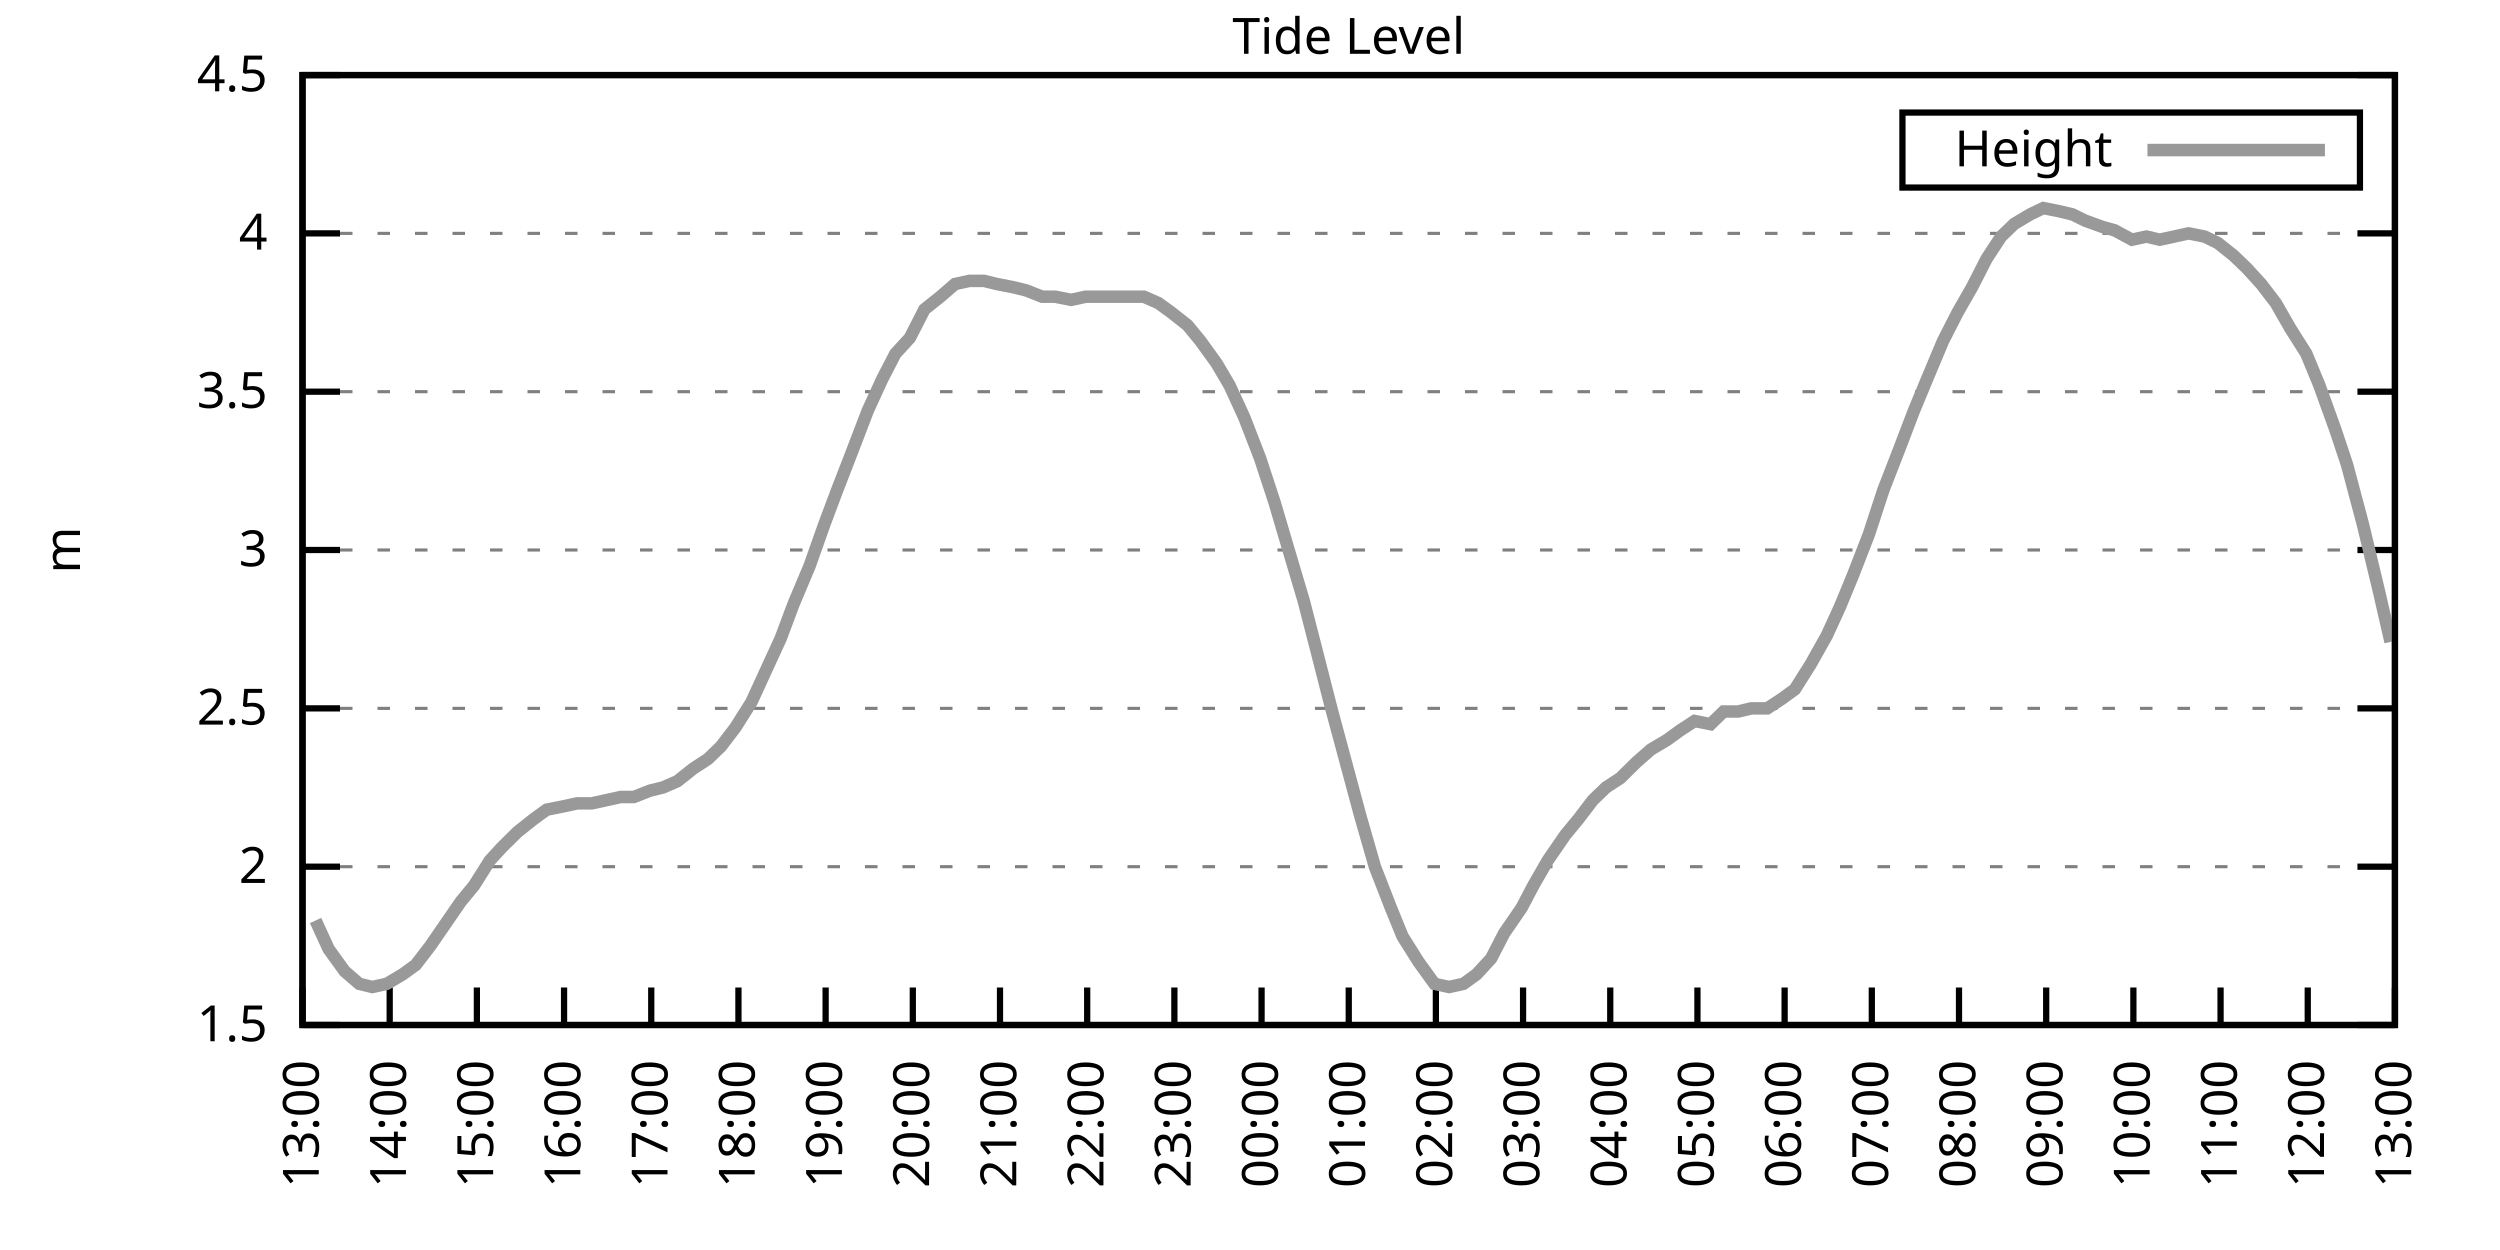
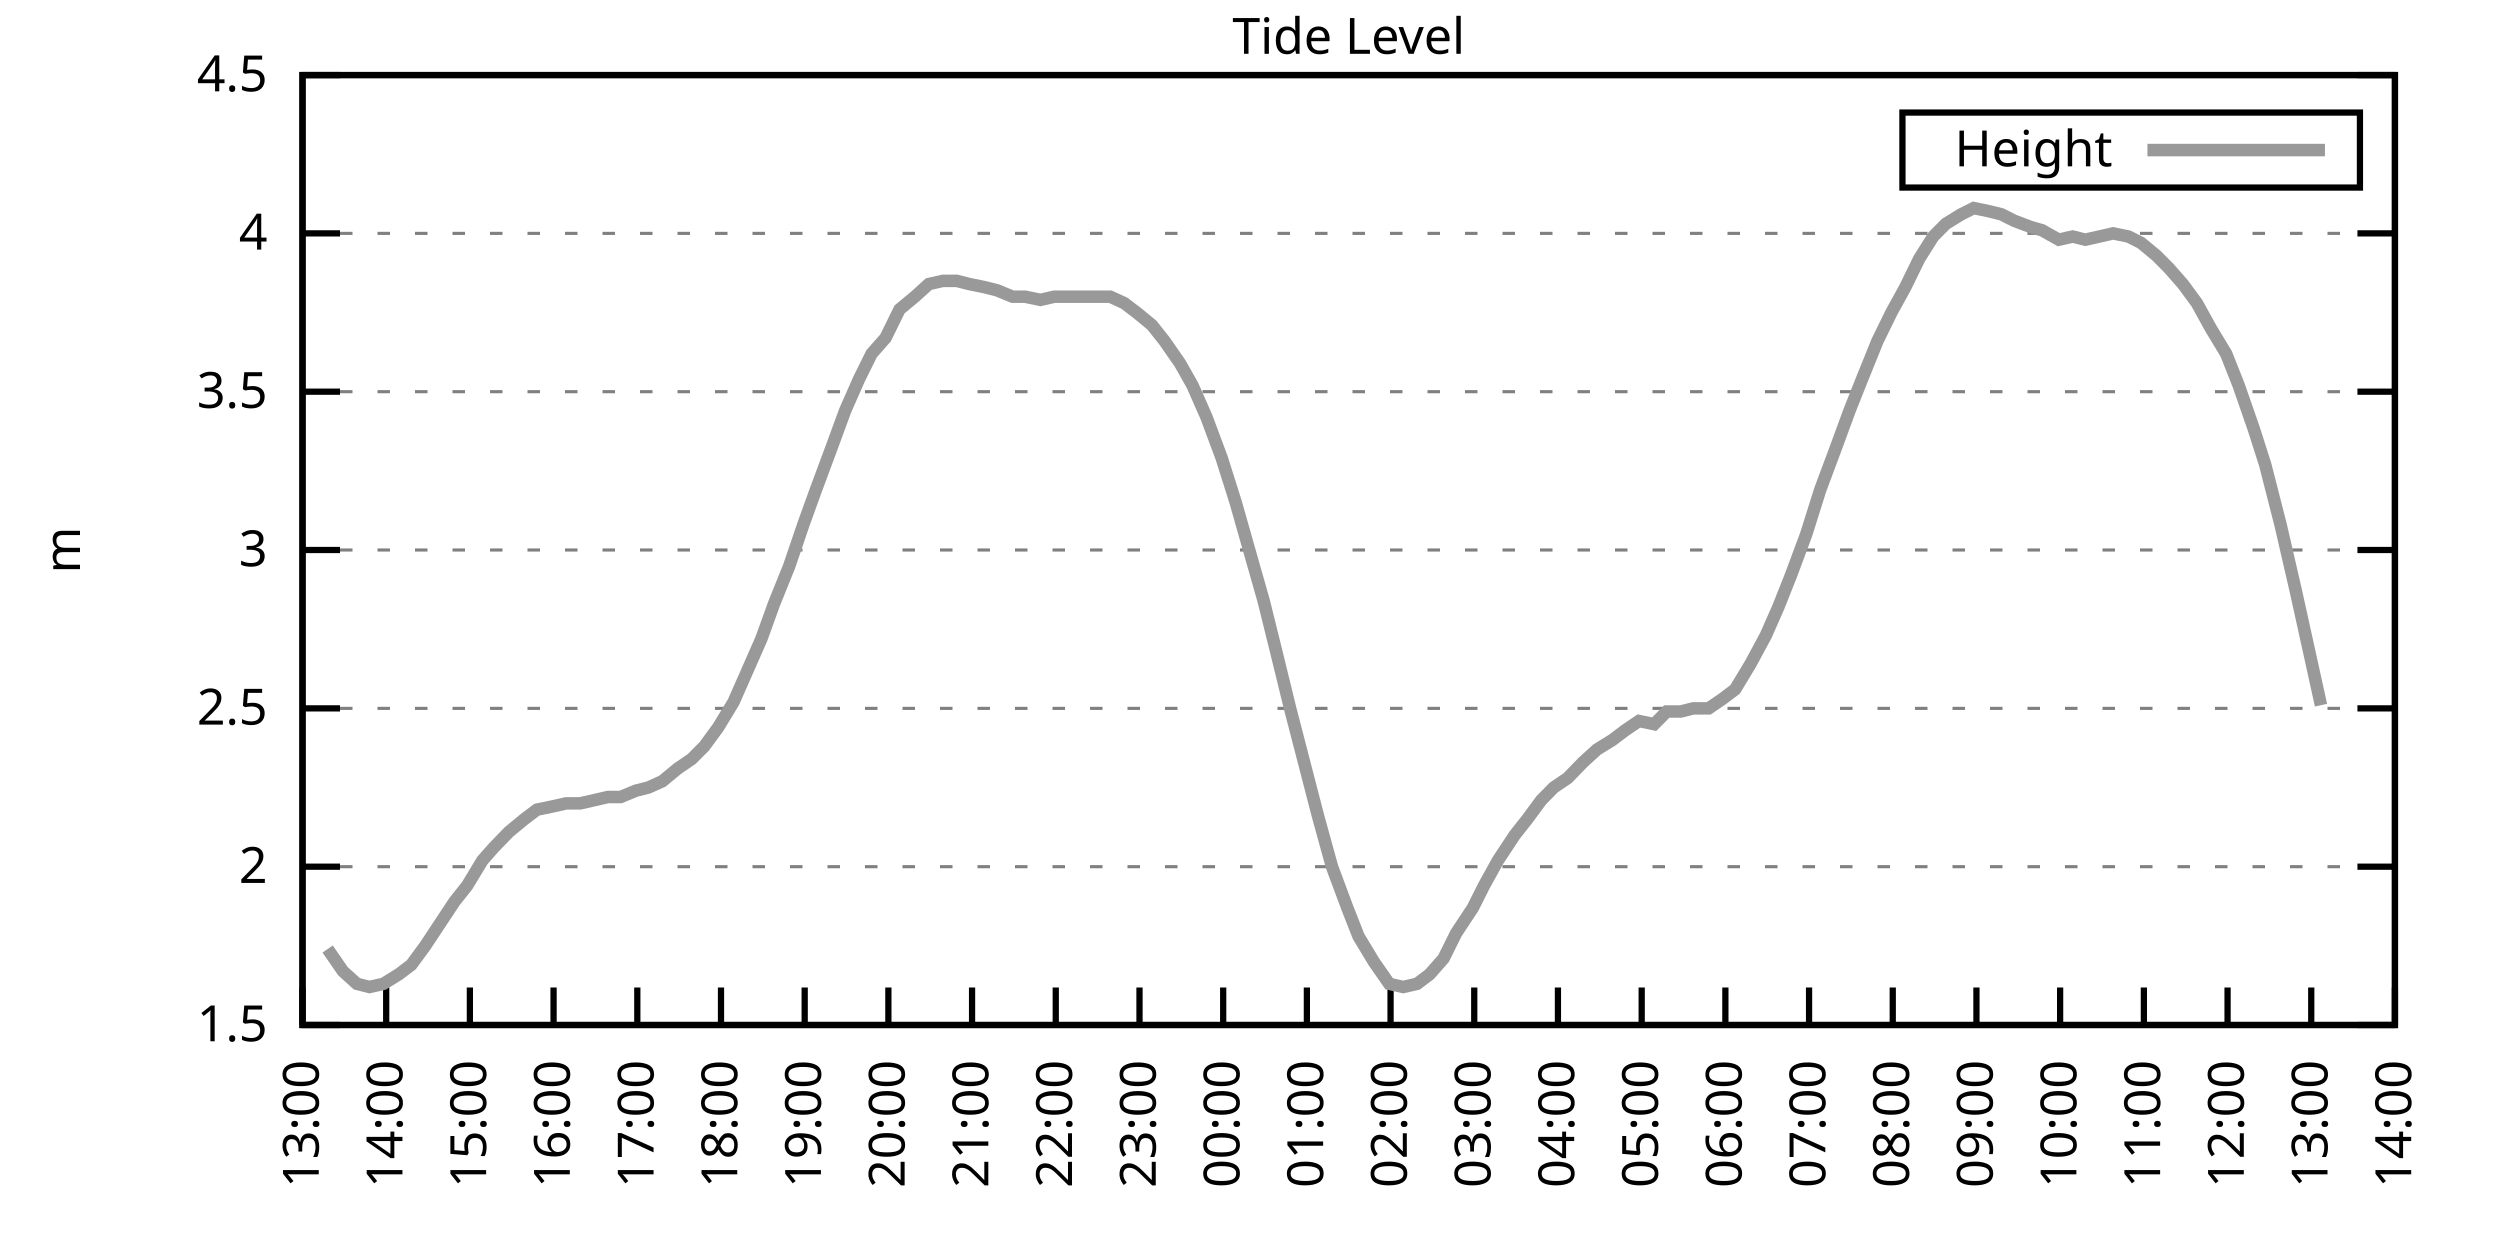
<svg xmlns="http://www.w3.org/2000/svg" xmlns:xlink="http://www.w3.org/1999/xlink" width="400" height="200" viewBox="0 0 400 200">
  <g id="gnuplot_canvas">
    <rect x="0" y="0" width="400" height="200" fill="none" />
    <defs>
      <circle id="gpDot" r="0.5" stroke-width="0.5" stroke="currentColor" />
      <path id="gpPt0" stroke-width="0.333" stroke="currentColor" d="M-1,0 h2 M0,-1 v2" />
      <path id="gpPt1" stroke-width="0.333" stroke="currentColor" d="M-1,-1 L1,1 M1,-1 L-1,1" />
      <path id="gpPt2" stroke-width="0.333" stroke="currentColor" d="M-1,0 L1,0 M0,-1 L0,1 M-1,-1 L1,1 M-1,1 L1,-1" />
      <rect id="gpPt3" stroke-width="0.333" stroke="currentColor" x="-1" y="-1" width="2" height="2" />
      <rect id="gpPt4" stroke-width="0.333" stroke="currentColor" fill="currentColor" x="-1" y="-1" width="2" height="2" />
      <circle id="gpPt5" stroke-width="0.333" stroke="currentColor" cx="0" cy="0" r="1" />
      <use xlink:href="#gpPt5" id="gpPt6" fill="currentColor" stroke="none" />
      <path id="gpPt7" stroke-width="0.333" stroke="currentColor" d="M0,-1.33 L-1.33,0.67 L1.33,0.67 z" />
      <use xlink:href="#gpPt7" id="gpPt8" fill="currentColor" stroke="none" />
      <use xlink:href="#gpPt7" id="gpPt9" stroke="currentColor" transform="rotate(180)" />
      <use xlink:href="#gpPt9" id="gpPt10" fill="currentColor" stroke="none" />
      <use xlink:href="#gpPt3" id="gpPt11" stroke="currentColor" transform="rotate(45)" />
      <use xlink:href="#gpPt11" id="gpPt12" fill="currentColor" stroke="none" />
      <path id="gpPt13" stroke-width="0.333" stroke="currentColor" d="M0,1.330 L1.265,0.411 L0.782,-1.067 L-0.782,-1.076 L-1.265,0.411 z" />
      <use xlink:href="#gpPt13" id="gpPt14" fill="currentColor" stroke="none" />
      <filter id="textbox" filterUnits="objectBoundingBox" x="0" y="0" height="1" width="1">
        <feFlood flood-color="white" flood-opacity="1" result="bgnd" />
        <feComposite in="SourceGraphic" in2="bgnd" operator="atop" />
      </filter>
      <filter id="greybox" filterUnits="objectBoundingBox" x="0" y="0" height="1" width="1">
        <feFlood flood-color="lightgrey" flood-opacity="1" result="grey" />
        <feComposite in="SourceGraphic" in2="grey" operator="atop" />
      </filter>
    </defs>
    <g fill="none" color="white" stroke="currentColor" stroke-width="1.00" stroke-linecap="butt" stroke-linejoin="miter">
</g>
    <g fill="none" color="black" stroke="currentColor" stroke-width="1.00" stroke-linecap="butt" stroke-linejoin="miter">
      <g stroke="none" shape-rendering="crispEdges">
        <polygon fill="rgb(255, 255, 255)" points="48.40,164.00 383.18,164.00 383.18,12.02 48.40,12.02 " />
      </g>
    </g>
    <g fill="none" color="black" stroke="currentColor" stroke-width="1.00" stroke-linecap="butt" stroke-linejoin="miter">
</g>
    <g fill="none" color="black" stroke="black" stroke-width="0.50" stroke-linecap="butt" stroke-linejoin="miter">
</g>
    <g fill="none" color="gray" stroke="currentColor" stroke-width="0.50" stroke-linecap="butt" stroke-linejoin="miter">
      <path stroke="gray" stroke-dasharray="2,4" class="gridline" d="M48.40,164.00 L383.19,164.00  " />
    </g>
    <g fill="none" color="gray" stroke="gray" stroke-width="1.00" stroke-linecap="butt" stroke-linejoin="miter">
</g>
    <g fill="none" color="black" stroke="currentColor" stroke-width="1.00" stroke-linecap="butt" stroke-linejoin="miter">
      <path stroke="black" d="M48.40,164.00 L54.40,164.00 M383.19,164.00 L377.19,164.00  " />
      <g transform="translate(42.80,166.60)" stroke="none" fill="black" font-family="Sans" font-size="8.00" text-anchor="end">
        <text>
          <tspan font-family="Sans"> 1.5</tspan>
        </text>
      </g>
    </g>
    <g fill="none" color="black" stroke="currentColor" stroke-width="1.00" stroke-linecap="butt" stroke-linejoin="miter">
</g>
    <g fill="none" color="black" stroke="black" stroke-width="0.50" stroke-linecap="butt" stroke-linejoin="miter">
</g>
    <g fill="none" color="gray" stroke="currentColor" stroke-width="0.50" stroke-linecap="butt" stroke-linejoin="miter">
      <path stroke="gray" stroke-dasharray="2,4" class="gridline" d="M48.40,138.67 L383.19,138.67  " />
    </g>
    <g fill="none" color="gray" stroke="gray" stroke-width="1.00" stroke-linecap="butt" stroke-linejoin="miter">
</g>
    <g fill="none" color="black" stroke="currentColor" stroke-width="1.00" stroke-linecap="butt" stroke-linejoin="miter">
      <path stroke="black" d="M48.40,138.67 L54.40,138.67 M383.19,138.67 L377.19,138.67  " />
      <g transform="translate(42.80,141.27)" stroke="none" fill="black" font-family="Sans" font-size="8.00" text-anchor="end">
        <text>
          <tspan font-family="Sans"> 2</tspan>
        </text>
      </g>
    </g>
    <g fill="none" color="black" stroke="currentColor" stroke-width="1.00" stroke-linecap="butt" stroke-linejoin="miter">
</g>
    <g fill="none" color="black" stroke="black" stroke-width="0.50" stroke-linecap="butt" stroke-linejoin="miter">
</g>
    <g fill="none" color="gray" stroke="currentColor" stroke-width="0.50" stroke-linecap="butt" stroke-linejoin="miter">
      <path stroke="gray" stroke-dasharray="2,4" class="gridline" d="M48.40,113.34 L383.19,113.34  " />
    </g>
    <g fill="none" color="gray" stroke="gray" stroke-width="1.00" stroke-linecap="butt" stroke-linejoin="miter">
</g>
    <g fill="none" color="black" stroke="currentColor" stroke-width="1.00" stroke-linecap="butt" stroke-linejoin="miter">
      <path stroke="black" d="M48.40,113.34 L54.40,113.34 M383.19,113.34 L377.19,113.34  " />
      <g transform="translate(42.80,115.94)" stroke="none" fill="black" font-family="Sans" font-size="8.00" text-anchor="end">
        <text>
          <tspan font-family="Sans"> 2.5</tspan>
        </text>
      </g>
    </g>
    <g fill="none" color="black" stroke="currentColor" stroke-width="1.00" stroke-linecap="butt" stroke-linejoin="miter">
</g>
    <g fill="none" color="black" stroke="black" stroke-width="0.50" stroke-linecap="butt" stroke-linejoin="miter">
</g>
    <g fill="none" color="gray" stroke="currentColor" stroke-width="0.50" stroke-linecap="butt" stroke-linejoin="miter">
      <path stroke="gray" stroke-dasharray="2,4" class="gridline" d="M48.40,88.00 L383.19,88.00  " />
    </g>
    <g fill="none" color="gray" stroke="gray" stroke-width="1.00" stroke-linecap="butt" stroke-linejoin="miter">
</g>
    <g fill="none" color="black" stroke="currentColor" stroke-width="1.00" stroke-linecap="butt" stroke-linejoin="miter">
      <path stroke="black" d="M48.40,88.00 L54.40,88.00 M383.19,88.00 L377.19,88.00  " />
      <g transform="translate(42.80,90.60)" stroke="none" fill="black" font-family="Sans" font-size="8.00" text-anchor="end">
        <text>
          <tspan font-family="Sans"> 3</tspan>
        </text>
      </g>
    </g>
    <g fill="none" color="black" stroke="currentColor" stroke-width="1.00" stroke-linecap="butt" stroke-linejoin="miter">
</g>
    <g fill="none" color="black" stroke="black" stroke-width="0.50" stroke-linecap="butt" stroke-linejoin="miter">
</g>
    <g fill="none" color="gray" stroke="currentColor" stroke-width="0.50" stroke-linecap="butt" stroke-linejoin="miter">
      <path stroke="gray" stroke-dasharray="2,4" class="gridline" d="M48.40,62.67 L383.19,62.67  " />
    </g>
    <g fill="none" color="gray" stroke="gray" stroke-width="1.00" stroke-linecap="butt" stroke-linejoin="miter">
</g>
    <g fill="none" color="black" stroke="currentColor" stroke-width="1.00" stroke-linecap="butt" stroke-linejoin="miter">
      <path stroke="black" d="M48.40,62.67 L54.40,62.67 M383.19,62.67 L377.19,62.67  " />
      <g transform="translate(42.80,65.27)" stroke="none" fill="black" font-family="Sans" font-size="8.00" text-anchor="end">
        <text>
          <tspan font-family="Sans"> 3.5</tspan>
        </text>
      </g>
    </g>
    <g fill="none" color="black" stroke="currentColor" stroke-width="1.00" stroke-linecap="butt" stroke-linejoin="miter">
</g>
    <g fill="none" color="black" stroke="black" stroke-width="0.50" stroke-linecap="butt" stroke-linejoin="miter">
</g>
    <g fill="none" color="gray" stroke="currentColor" stroke-width="0.50" stroke-linecap="butt" stroke-linejoin="miter">
      <path stroke="gray" stroke-dasharray="2,4" class="gridline" d="M48.40,37.34 L383.19,37.34  " />
    </g>
    <g fill="none" color="gray" stroke="gray" stroke-width="1.00" stroke-linecap="butt" stroke-linejoin="miter">
</g>
    <g fill="none" color="black" stroke="currentColor" stroke-width="1.00" stroke-linecap="butt" stroke-linejoin="miter">
      <path stroke="black" d="M48.40,37.34 L54.40,37.34 M383.19,37.34 L377.19,37.34  " />
      <g transform="translate(42.80,39.94)" stroke="none" fill="black" font-family="Sans" font-size="8.00" text-anchor="end">
        <text>
          <tspan font-family="Sans"> 4</tspan>
        </text>
      </g>
    </g>
    <g fill="none" color="black" stroke="currentColor" stroke-width="1.00" stroke-linecap="butt" stroke-linejoin="miter">
</g>
    <g fill="none" color="black" stroke="black" stroke-width="0.50" stroke-linecap="butt" stroke-linejoin="miter">
</g>
    <g fill="none" color="gray" stroke="currentColor" stroke-width="0.50" stroke-linecap="butt" stroke-linejoin="miter">
      <path stroke="gray" stroke-dasharray="2,4" class="gridline" d="M48.40,12.01 L383.19,12.01  " />
    </g>
    <g fill="none" color="gray" stroke="gray" stroke-width="1.00" stroke-linecap="butt" stroke-linejoin="miter">
</g>
    <g fill="none" color="black" stroke="currentColor" stroke-width="1.00" stroke-linecap="butt" stroke-linejoin="miter">
      <path stroke="black" d="M48.40,12.01 L54.40,12.01 M383.19,12.01 L377.19,12.01  " />
      <g transform="translate(42.80,14.61)" stroke="none" fill="black" font-family="Sans" font-size="8.00" text-anchor="end">
        <text>
          <tspan font-family="Sans"> 4.5</tspan>
        </text>
      </g>
    </g>
    <g fill="none" color="black" stroke="currentColor" stroke-width="1.00" stroke-linecap="butt" stroke-linejoin="miter">
      <path stroke="black" d="M48.40,164.00 L48.40,158.00  " />
      <g transform="translate(51.00,169.60) rotate(270.00)" stroke="none" fill="black" font-family="Sans" font-size="8.00" text-anchor="end">
        <text>
          <tspan font-family="Sans">13:00</tspan>
        </text>
      </g>
    </g>
    <g fill="none" color="black" stroke="currentColor" stroke-width="1.00" stroke-linecap="butt" stroke-linejoin="miter">
-       <path stroke="black" d="M62.35,164.00 L62.35,158.00  " />
-       <g transform="translate(64.95,169.60) rotate(270.00)" stroke="none" fill="black" font-family="Sans" font-size="8.00" text-anchor="end">
+       <path stroke="black" d="M61.79,164.00 L61.79,158.00  " />
+       <g transform="translate(64.39,169.60) rotate(270.00)" stroke="none" fill="black" font-family="Sans" font-size="8.00" text-anchor="end">
        <text>
          <tspan font-family="Sans">14:00</tspan>
        </text>
      </g>
    </g>
    <g fill="none" color="black" stroke="currentColor" stroke-width="1.00" stroke-linecap="butt" stroke-linejoin="miter">
-       <path stroke="black" d="M76.30,164.00 L76.30,158.00  " />
-       <g transform="translate(78.90,169.60) rotate(270.00)" stroke="none" fill="black" font-family="Sans" font-size="8.00" text-anchor="end">
+       <path stroke="black" d="M75.18,164.00 L75.18,158.00  " />
+       <g transform="translate(77.78,169.60) rotate(270.00)" stroke="none" fill="black" font-family="Sans" font-size="8.00" text-anchor="end">
        <text>
          <tspan font-family="Sans">15:00</tspan>
        </text>
      </g>
    </g>
    <g fill="none" color="black" stroke="currentColor" stroke-width="1.00" stroke-linecap="butt" stroke-linejoin="miter">
-       <path stroke="black" d="M90.25,164.00 L90.25,158.00  " />
-       <g transform="translate(92.85,169.60) rotate(270.00)" stroke="none" fill="black" font-family="Sans" font-size="8.00" text-anchor="end">
+       <path stroke="black" d="M88.57,164.00 L88.57,158.00  " />
+       <g transform="translate(91.17,169.60) rotate(270.00)" stroke="none" fill="black" font-family="Sans" font-size="8.00" text-anchor="end">
        <text>
          <tspan font-family="Sans">16:00</tspan>
        </text>
      </g>
    </g>
    <g fill="none" color="black" stroke="currentColor" stroke-width="1.00" stroke-linecap="butt" stroke-linejoin="miter">
-       <path stroke="black" d="M104.20,164.00 L104.20,158.00  " />
-       <g transform="translate(106.80,169.60) rotate(270.00)" stroke="none" fill="black" font-family="Sans" font-size="8.00" text-anchor="end">
+       <path stroke="black" d="M101.97,164.00 L101.97,158.00  " />
+       <g transform="translate(104.57,169.60) rotate(270.00)" stroke="none" fill="black" font-family="Sans" font-size="8.00" text-anchor="end">
        <text>
          <tspan font-family="Sans">17:00</tspan>
        </text>
      </g>
    </g>
    <g fill="none" color="black" stroke="currentColor" stroke-width="1.00" stroke-linecap="butt" stroke-linejoin="miter">
-       <path stroke="black" d="M118.15,164.00 L118.15,158.00  " />
-       <g transform="translate(120.75,169.60) rotate(270.00)" stroke="none" fill="black" font-family="Sans" font-size="8.00" text-anchor="end">
+       <path stroke="black" d="M115.36,164.00 L115.36,158.00  " />
+       <g transform="translate(117.96,169.60) rotate(270.00)" stroke="none" fill="black" font-family="Sans" font-size="8.00" text-anchor="end">
        <text>
          <tspan font-family="Sans">18:00</tspan>
        </text>
      </g>
    </g>
    <g fill="none" color="black" stroke="currentColor" stroke-width="1.00" stroke-linecap="butt" stroke-linejoin="miter">
-       <path stroke="black" d="M132.10,164.00 L132.10,158.00  " />
-       <g transform="translate(134.70,169.60) rotate(270.00)" stroke="none" fill="black" font-family="Sans" font-size="8.00" text-anchor="end">
+       <path stroke="black" d="M128.75,164.00 L128.75,158.00  " />
+       <g transform="translate(131.35,169.60) rotate(270.00)" stroke="none" fill="black" font-family="Sans" font-size="8.00" text-anchor="end">
        <text>
          <tspan font-family="Sans">19:00</tspan>
        </text>
      </g>
    </g>
    <g fill="none" color="black" stroke="currentColor" stroke-width="1.00" stroke-linecap="butt" stroke-linejoin="miter">
-       <path stroke="black" d="M146.05,164.00 L146.05,158.00  " />
-       <g transform="translate(148.65,169.60) rotate(270.00)" stroke="none" fill="black" font-family="Sans" font-size="8.00" text-anchor="end">
+       <path stroke="black" d="M142.14,164.00 L142.14,158.00  " />
+       <g transform="translate(144.74,169.60) rotate(270.00)" stroke="none" fill="black" font-family="Sans" font-size="8.00" text-anchor="end">
        <text>
          <tspan font-family="Sans">20:00</tspan>
        </text>
      </g>
    </g>
    <g fill="none" color="black" stroke="currentColor" stroke-width="1.00" stroke-linecap="butt" stroke-linejoin="miter">
-       <path stroke="black" d="M160.00,164.00 L160.00,158.00  " />
-       <g transform="translate(162.60,169.60) rotate(270.00)" stroke="none" fill="black" font-family="Sans" font-size="8.00" text-anchor="end">
+       <path stroke="black" d="M155.53,164.00 L155.53,158.00  " />
+       <g transform="translate(158.13,169.60) rotate(270.00)" stroke="none" fill="black" font-family="Sans" font-size="8.00" text-anchor="end">
        <text>
          <tspan font-family="Sans">21:00</tspan>
        </text>
      </g>
    </g>
    <g fill="none" color="black" stroke="currentColor" stroke-width="1.00" stroke-linecap="butt" stroke-linejoin="miter">
-       <path stroke="black" d="M173.95,164.00 L173.95,158.00  " />
-       <g transform="translate(176.55,169.60) rotate(270.00)" stroke="none" fill="black" font-family="Sans" font-size="8.00" text-anchor="end">
+       <path stroke="black" d="M168.92,164.00 L168.92,158.00  " />
+       <g transform="translate(171.52,169.60) rotate(270.00)" stroke="none" fill="black" font-family="Sans" font-size="8.00" text-anchor="end">
        <text>
          <tspan font-family="Sans">22:00</tspan>
        </text>
      </g>
    </g>
    <g fill="none" color="black" stroke="currentColor" stroke-width="1.00" stroke-linecap="butt" stroke-linejoin="miter">
-       <path stroke="black" d="M187.90,164.00 L187.90,158.00  " />
-       <g transform="translate(190.50,169.60) rotate(270.00)" stroke="none" fill="black" font-family="Sans" font-size="8.00" text-anchor="end">
+       <path stroke="black" d="M182.32,164.00 L182.32,158.00  " />
+       <g transform="translate(184.92,169.60) rotate(270.00)" stroke="none" fill="black" font-family="Sans" font-size="8.00" text-anchor="end">
        <text>
          <tspan font-family="Sans">23:00</tspan>
        </text>
      </g>
    </g>
    <g fill="none" color="black" stroke="currentColor" stroke-width="1.00" stroke-linecap="butt" stroke-linejoin="miter">
-       <path stroke="black" d="M201.85,164.00 L201.85,158.00  " />
-       <g transform="translate(204.45,169.60) rotate(270.00)" stroke="none" fill="black" font-family="Sans" font-size="8.00" text-anchor="end">
+       <path stroke="black" d="M195.71,164.00 L195.71,158.00  " />
+       <g transform="translate(198.31,169.60) rotate(270.00)" stroke="none" fill="black" font-family="Sans" font-size="8.00" text-anchor="end">
        <text>
          <tspan font-family="Sans">00:00</tspan>
        </text>
      </g>
    </g>
    <g fill="none" color="black" stroke="currentColor" stroke-width="1.00" stroke-linecap="butt" stroke-linejoin="miter">
-       <path stroke="black" d="M215.80,164.00 L215.80,158.00  " />
-       <g transform="translate(218.40,169.60) rotate(270.00)" stroke="none" fill="black" font-family="Sans" font-size="8.00" text-anchor="end">
+       <path stroke="black" d="M209.10,164.00 L209.10,158.00  " />
+       <g transform="translate(211.70,169.60) rotate(270.00)" stroke="none" fill="black" font-family="Sans" font-size="8.00" text-anchor="end">
        <text>
          <tspan font-family="Sans">01:00</tspan>
        </text>
      </g>
    </g>
    <g fill="none" color="black" stroke="currentColor" stroke-width="1.00" stroke-linecap="butt" stroke-linejoin="miter">
-       <path stroke="black" d="M229.74,164.00 L229.74,158.00  " />
-       <g transform="translate(232.34,169.60) rotate(270.00)" stroke="none" fill="black" font-family="Sans" font-size="8.00" text-anchor="end">
+       <path stroke="black" d="M222.49,164.00 L222.49,158.00  " />
+       <g transform="translate(225.09,169.60) rotate(270.00)" stroke="none" fill="black" font-family="Sans" font-size="8.00" text-anchor="end">
        <text>
          <tspan font-family="Sans">02:00</tspan>
        </text>
      </g>
    </g>
    <g fill="none" color="black" stroke="currentColor" stroke-width="1.00" stroke-linecap="butt" stroke-linejoin="miter">
-       <path stroke="black" d="M243.69,164.00 L243.69,158.00  " />
-       <g transform="translate(246.29,169.60) rotate(270.00)" stroke="none" fill="black" font-family="Sans" font-size="8.00" text-anchor="end">
+       <path stroke="black" d="M235.88,164.00 L235.88,158.00  " />
+       <g transform="translate(238.48,169.60) rotate(270.00)" stroke="none" fill="black" font-family="Sans" font-size="8.00" text-anchor="end">
        <text>
          <tspan font-family="Sans">03:00</tspan>
        </text>
      </g>
    </g>
    <g fill="none" color="black" stroke="currentColor" stroke-width="1.00" stroke-linecap="butt" stroke-linejoin="miter">
-       <path stroke="black" d="M257.64,164.00 L257.64,158.00  " />
-       <g transform="translate(260.24,169.60) rotate(270.00)" stroke="none" fill="black" font-family="Sans" font-size="8.00" text-anchor="end">
+       <path stroke="black" d="M249.27,164.00 L249.27,158.00  " />
+       <g transform="translate(251.87,169.60) rotate(270.00)" stroke="none" fill="black" font-family="Sans" font-size="8.00" text-anchor="end">
        <text>
          <tspan font-family="Sans">04:00</tspan>
        </text>
      </g>
    </g>
    <g fill="none" color="black" stroke="currentColor" stroke-width="1.00" stroke-linecap="butt" stroke-linejoin="miter">
-       <path stroke="black" d="M271.59,164.00 L271.59,158.00  " />
-       <g transform="translate(274.19,169.60) rotate(270.00)" stroke="none" fill="black" font-family="Sans" font-size="8.00" text-anchor="end">
+       <path stroke="black" d="M262.67,164.00 L262.67,158.00  " />
+       <g transform="translate(265.27,169.60) rotate(270.00)" stroke="none" fill="black" font-family="Sans" font-size="8.00" text-anchor="end">
        <text>
          <tspan font-family="Sans">05:00</tspan>
        </text>
      </g>
    </g>
    <g fill="none" color="black" stroke="currentColor" stroke-width="1.00" stroke-linecap="butt" stroke-linejoin="miter">
-       <path stroke="black" d="M285.54,164.00 L285.54,158.00  " />
-       <g transform="translate(288.14,169.60) rotate(270.00)" stroke="none" fill="black" font-family="Sans" font-size="8.00" text-anchor="end">
+       <path stroke="black" d="M276.06,164.00 L276.06,158.00  " />
+       <g transform="translate(278.66,169.60) rotate(270.00)" stroke="none" fill="black" font-family="Sans" font-size="8.00" text-anchor="end">
        <text>
          <tspan font-family="Sans">06:00</tspan>
        </text>
      </g>
    </g>
    <g fill="none" color="black" stroke="currentColor" stroke-width="1.00" stroke-linecap="butt" stroke-linejoin="miter">
-       <path stroke="black" d="M299.49,164.00 L299.49,158.00  " />
-       <g transform="translate(302.09,169.60) rotate(270.00)" stroke="none" fill="black" font-family="Sans" font-size="8.00" text-anchor="end">
+       <path stroke="black" d="M289.45,164.00 L289.45,158.00  " />
+       <g transform="translate(292.05,169.60) rotate(270.00)" stroke="none" fill="black" font-family="Sans" font-size="8.00" text-anchor="end">
        <text>
          <tspan font-family="Sans">07:00</tspan>
        </text>
      </g>
    </g>
    <g fill="none" color="black" stroke="currentColor" stroke-width="1.00" stroke-linecap="butt" stroke-linejoin="miter">
-       <path stroke="black" d="M313.44,164.00 L313.44,158.00  " />
-       <g transform="translate(316.04,169.60) rotate(270.00)" stroke="none" fill="black" font-family="Sans" font-size="8.00" text-anchor="end">
+       <path stroke="black" d="M302.84,164.00 L302.84,158.00  " />
+       <g transform="translate(305.44,169.60) rotate(270.00)" stroke="none" fill="black" font-family="Sans" font-size="8.00" text-anchor="end">
        <text>
          <tspan font-family="Sans">08:00</tspan>
        </text>
      </g>
    </g>
    <g fill="none" color="black" stroke="currentColor" stroke-width="1.00" stroke-linecap="butt" stroke-linejoin="miter">
-       <path stroke="black" d="M327.39,164.00 L327.39,158.00  " />
-       <g transform="translate(329.99,169.60) rotate(270.00)" stroke="none" fill="black" font-family="Sans" font-size="8.00" text-anchor="end">
+       <path stroke="black" d="M316.23,164.00 L316.23,158.00  " />
+       <g transform="translate(318.83,169.60) rotate(270.00)" stroke="none" fill="black" font-family="Sans" font-size="8.00" text-anchor="end">
        <text>
          <tspan font-family="Sans">09:00</tspan>
        </text>
      </g>
    </g>
    <g fill="none" color="black" stroke="currentColor" stroke-width="1.00" stroke-linecap="butt" stroke-linejoin="miter">
-       <path stroke="black" d="M341.34,164.00 L341.34,158.00  " />
-       <g transform="translate(343.94,169.60) rotate(270.00)" stroke="none" fill="black" font-family="Sans" font-size="8.00" text-anchor="end">
+       <path stroke="black" d="M329.62,164.00 L329.62,158.00  " />
+       <g transform="translate(332.22,169.60) rotate(270.00)" stroke="none" fill="black" font-family="Sans" font-size="8.00" text-anchor="end">
        <text>
          <tspan font-family="Sans">10:00</tspan>
        </text>
      </g>
    </g>
    <g fill="none" color="black" stroke="currentColor" stroke-width="1.00" stroke-linecap="butt" stroke-linejoin="miter">
-       <path stroke="black" d="M355.29,164.00 L355.29,158.00  " />
-       <g transform="translate(357.89,169.60) rotate(270.00)" stroke="none" fill="black" font-family="Sans" font-size="8.00" text-anchor="end">
+       <path stroke="black" d="M343.02,164.00 L343.02,158.00  " />
+       <g transform="translate(345.62,169.60) rotate(270.00)" stroke="none" fill="black" font-family="Sans" font-size="8.00" text-anchor="end">
        <text>
          <tspan font-family="Sans">11:00</tspan>
        </text>
      </g>
    </g>
    <g fill="none" color="black" stroke="currentColor" stroke-width="1.00" stroke-linecap="butt" stroke-linejoin="miter">
-       <path stroke="black" d="M369.24,164.00 L369.24,158.00  " />
-       <g transform="translate(371.84,169.60) rotate(270.00)" stroke="none" fill="black" font-family="Sans" font-size="8.00" text-anchor="end">
+       <path stroke="black" d="M356.41,164.00 L356.41,158.00  " />
+       <g transform="translate(359.01,169.60) rotate(270.00)" stroke="none" fill="black" font-family="Sans" font-size="8.00" text-anchor="end">
        <text>
          <tspan font-family="Sans">12:00</tspan>
+         </text>
+       </g>
+     </g>
+     <g fill="none" color="black" stroke="currentColor" stroke-width="1.00" stroke-linecap="butt" stroke-linejoin="miter">
+       <path stroke="black" d="M369.80,164.00 L369.80,158.00  " />
+       <g transform="translate(372.40,169.60) rotate(270.00)" stroke="none" fill="black" font-family="Sans" font-size="8.00" text-anchor="end">
+         <text>
+           <tspan font-family="Sans">13:00</tspan>
        </text>
      </g>
    </g>
    <g fill="none" color="black" stroke="currentColor" stroke-width="1.00" stroke-linecap="butt" stroke-linejoin="miter">
      <path stroke="black" d="M383.19,164.00 L383.19,158.00  " />
      <g transform="translate(385.79,169.60) rotate(270.00)" stroke="none" fill="black" font-family="Sans" font-size="8.00" text-anchor="end">
        <text>
-           <tspan font-family="Sans">13:00</tspan>
+           <tspan font-family="Sans">14:00</tspan>
        </text>
      </g>
    </g>
    <g fill="none" color="black" stroke="currentColor" stroke-width="1.00" stroke-linecap="butt" stroke-linejoin="miter">
</g>
    <g fill="none" color="black" stroke="currentColor" stroke-width="1.00" stroke-linecap="butt" stroke-linejoin="miter">
      <path stroke="black" d="M48.40,12.01 L48.40,164.00 L383.19,164.00 L383.19,12.01 L48.40,12.01 Z  " />
    </g>
    <g fill="none" color="black" stroke="currentColor" stroke-width="1.00" stroke-linecap="butt" stroke-linejoin="miter">
</g>
    <g fill="none" color="black" stroke="currentColor" stroke-width="1.00" stroke-linecap="butt" stroke-linejoin="miter">
      <path stroke="black" d="M304.39,30.01 L304.39,18.01 L377.59,18.01 L377.59,30.01 L304.39,30.01 Z  " />
    </g>
    <g id="Tide_level_plot_1">
      <g fill="none" color="white" stroke="black" stroke-width="2.00" stroke-linecap="butt" stroke-linejoin="miter">
</g>
      <g fill="none" color="black" stroke="currentColor" stroke-width="2.00" stroke-linecap="butt" stroke-linejoin="miter">
        <g transform="translate(337.99,26.61)" stroke="none" fill="black" font-family="Sans" font-size="8.00" text-anchor="end">
          <text>
            <tspan font-family="Sans">Height</tspan>
          </text>
        </g>
      </g>
      <g fill="none" color="black" stroke="currentColor" stroke-width="2.00" stroke-linecap="butt" stroke-linejoin="miter">
-         <path stroke="rgb(153, 153, 153)" d="M343.59,24.01 L371.99,24.01 M50.49,147.28 L52.58,151.84 L55.14,155.39 L57.47,157.41 L59.56,157.92 L61.88,157.41   L64.44,155.89 L66.53,154.37 L68.86,151.33 L70.95,148.29 L73.74,144.24 L75.83,141.71 L78.39,137.66 L80.25,135.63   L82.81,133.10 L85.37,131.07 L87.46,129.55 L90.02,129.04 L92.34,128.54 L94.67,128.54 L96.99,128.03 L99.32,127.52   L101.41,127.52 L103.97,126.51 L106.06,126.00 L108.38,124.99 L110.94,122.96 L113.27,121.44 L115.36,119.42 L117.68,116.38   L120.24,112.32 L122.33,107.76 L124.89,102.19 L126.98,96.62 L129.54,90.54 L131.87,83.95 L133.96,78.38 L136.51,71.79   L138.84,65.71 L141.16,60.65 L143.26,56.59 L145.58,54.06 L147.91,49.50 L150.46,47.47 L152.79,45.45 L155.11,44.94   L157.44,44.94 L159.53,45.45 L162.09,45.95 L164.18,46.46 L166.74,47.47 L168.83,47.47 L171.39,47.98 L173.71,47.47   L175.81,47.47 L178.36,47.47 L180.69,47.47 L183.01,47.47 L185.34,48.49 L187.43,50.01 L189.99,52.03 L192.08,54.57   L194.64,58.11 L196.73,61.66 L199.06,66.73 L201.61,73.31 L203.94,80.41 L206.03,87.50 L208.59,96.11 L210.68,104.22   L213.01,113.34 L215.33,121.95 L217.65,130.56 L219.98,138.67 L222.54,145.25 L224.40,149.81 L226.95,153.87 L229.51,157.41   L231.84,157.92 L234.16,157.41 L236.25,155.89 L238.58,153.36 L240.67,149.31 L243.46,145.25 L245.32,141.71 L247.65,137.66   L250.44,133.60 L252.53,131.07 L254.85,128.03 L256.95,126.00 L259.27,124.48 L261.83,121.95 L264.15,119.92 L266.71,118.40   L268.80,116.88 L271.13,115.36 L273.69,115.87 L275.78,113.84 L278.10,113.84 L280.20,113.34 L282.75,113.34 L285.08,111.82   L287.17,110.30 L289.73,106.24 L292.29,101.68 L294.38,97.12 L296.47,92.06 L299.03,85.47 L301.35,78.38 L303.91,71.79   L306.23,65.71 L308.33,60.65 L310.88,54.57 L313.21,50.01 L315.53,45.95 L317.86,41.39 L320.18,37.85 L322.28,35.82   L324.83,34.30 L326.93,33.29 L329.48,33.80 L331.58,34.30 L333.67,35.32 L336.46,36.33 L338.32,36.84 L341.11,38.35   L343.43,37.85 L345.53,38.35 L347.85,37.85 L350.18,37.34 L352.73,37.85 L354.83,38.86 L357.38,40.89 L359.48,42.91   L361.80,45.45 L364.13,48.49 L366.45,52.54 L369.01,56.59 L371.10,61.66 L373.66,68.75 L375.52,74.33 L378.08,83.95   L380.63,94.59 L382.49,102.70  " />
+         <path stroke="rgb(153, 153, 153)" d="M343.59,24.01 L371.99,24.01 M52.42,151.84 L54.87,155.39 L57.10,157.41 L59.11,157.92 L61.35,157.41 L63.80,155.89   L65.81,154.37 L68.04,151.33 L70.05,148.29 L72.73,144.24 L74.74,141.71 L77.19,137.66 L78.98,135.63 L81.43,133.10   L83.89,131.07 L85.90,129.55 L88.35,129.04 L90.58,128.54 L92.82,128.54 L95.05,128.03 L97.28,127.52 L99.29,127.52   L101.74,126.51 L103.75,126.00 L105.98,124.99 L108.44,122.96 L110.67,121.44 L112.68,119.42 L114.91,116.38 L117.37,112.32   L119.38,107.76 L121.83,102.19 L123.84,96.62 L126.29,90.54 L128.53,83.95 L130.54,78.38 L132.99,71.79 L135.22,65.71   L137.45,60.65 L139.46,56.59 L141.69,54.06 L143.93,49.50 L146.38,47.47 L148.61,45.45 L150.85,44.94 L153.08,44.94   L155.09,45.45 L157.54,45.95 L159.55,46.46 L162.01,47.47 L164.01,47.47 L166.47,47.98 L168.70,47.47 L170.71,47.47   L173.17,47.47 L175.40,47.47 L177.63,47.47 L179.86,48.49 L181.87,50.01 L184.32,52.03 L186.33,54.57 L188.79,58.11   L190.80,61.66 L193.03,66.73 L195.48,73.31 L197.72,80.41 L199.73,87.50 L202.18,96.11 L204.19,104.22 L206.42,113.34   L208.65,121.95 L210.88,130.56 L213.12,138.67 L215.57,145.25 L217.36,149.81 L219.81,153.87 L222.27,157.41 L224.50,157.92   L226.73,157.41 L228.74,155.89 L230.97,153.36 L232.98,149.31 L235.66,145.25 L237.44,141.71 L239.68,137.66 L242.36,133.60   L244.36,131.07 L246.60,128.03 L248.60,126.00 L250.84,124.48 L253.29,121.95 L255.52,119.92 L257.98,118.40 L259.99,116.88   L262.22,115.36 L264.67,115.87 L266.68,113.84 L268.92,113.84 L270.92,113.34 L273.38,113.34 L275.61,111.82 L277.62,110.30   L280.07,106.24 L282.53,101.68 L284.54,97.12 L286.55,92.06 L289.00,85.47 L291.23,78.38 L293.69,71.79 L295.92,65.71   L297.93,60.65 L300.39,54.57 L302.62,50.01 L304.85,45.95 L307.08,41.39 L309.31,37.85 L311.32,35.82 L313.78,34.30   L315.79,33.29 L318.24,33.80 L320.25,34.30 L322.26,35.32 L324.94,36.33 L326.72,36.84 L329.40,38.35 L331.63,37.85   L333.64,38.35 L335.87,37.85 L338.10,37.34 L340.56,37.85 L342.57,38.86 L345.02,40.89 L347.03,42.91 L349.26,45.45   L351.50,48.49 L353.73,52.54 L356.18,56.59 L358.19,61.66 L360.65,68.75 L362.43,74.33 L364.89,83.95 L367.34,94.59   L369.13,102.70 L371.36,112.83  " />
      </g>
    </g>
    <g fill="none" color="black" stroke="currentColor" stroke-width="2.00" stroke-linecap="butt" stroke-linejoin="miter">
</g>
    <g fill="none" color="black" stroke="black" stroke-width="1.00" stroke-linecap="butt" stroke-linejoin="miter">
</g>
    <g fill="none" color="black" stroke="currentColor" stroke-width="1.00" stroke-linecap="butt" stroke-linejoin="miter">
      <path stroke="black" d="M48.40,12.01 L48.40,164.00 L383.19,164.00 L383.19,12.01 L48.40,12.01 Z  " />
      <g transform="translate(12.80,88.01) rotate(270.00)" stroke="none" fill="black" font-family="Sans" font-size="8.00" text-anchor="middle">
        <text>
          <tspan font-family="Sans">m</tspan>
        </text>
      </g>
    </g>
    <g fill="none" color="black" stroke="currentColor" stroke-width="1.00" stroke-linecap="butt" stroke-linejoin="miter">
</g>
    <g fill="none" color="black" stroke="currentColor" stroke-width="1.00" stroke-linecap="butt" stroke-linejoin="miter">
      <g transform="translate(215.79,8.61)" stroke="none" fill="black" font-family="Sans" font-size="8.00" text-anchor="middle">
        <text>
          <tspan font-family="Sans">Tide Level</tspan>
        </text>
      </g>
    </g>
    <g fill="none" color="black" stroke="currentColor" stroke-width="1.00" stroke-linecap="butt" stroke-linejoin="miter">
</g>
  </g>
</svg>
